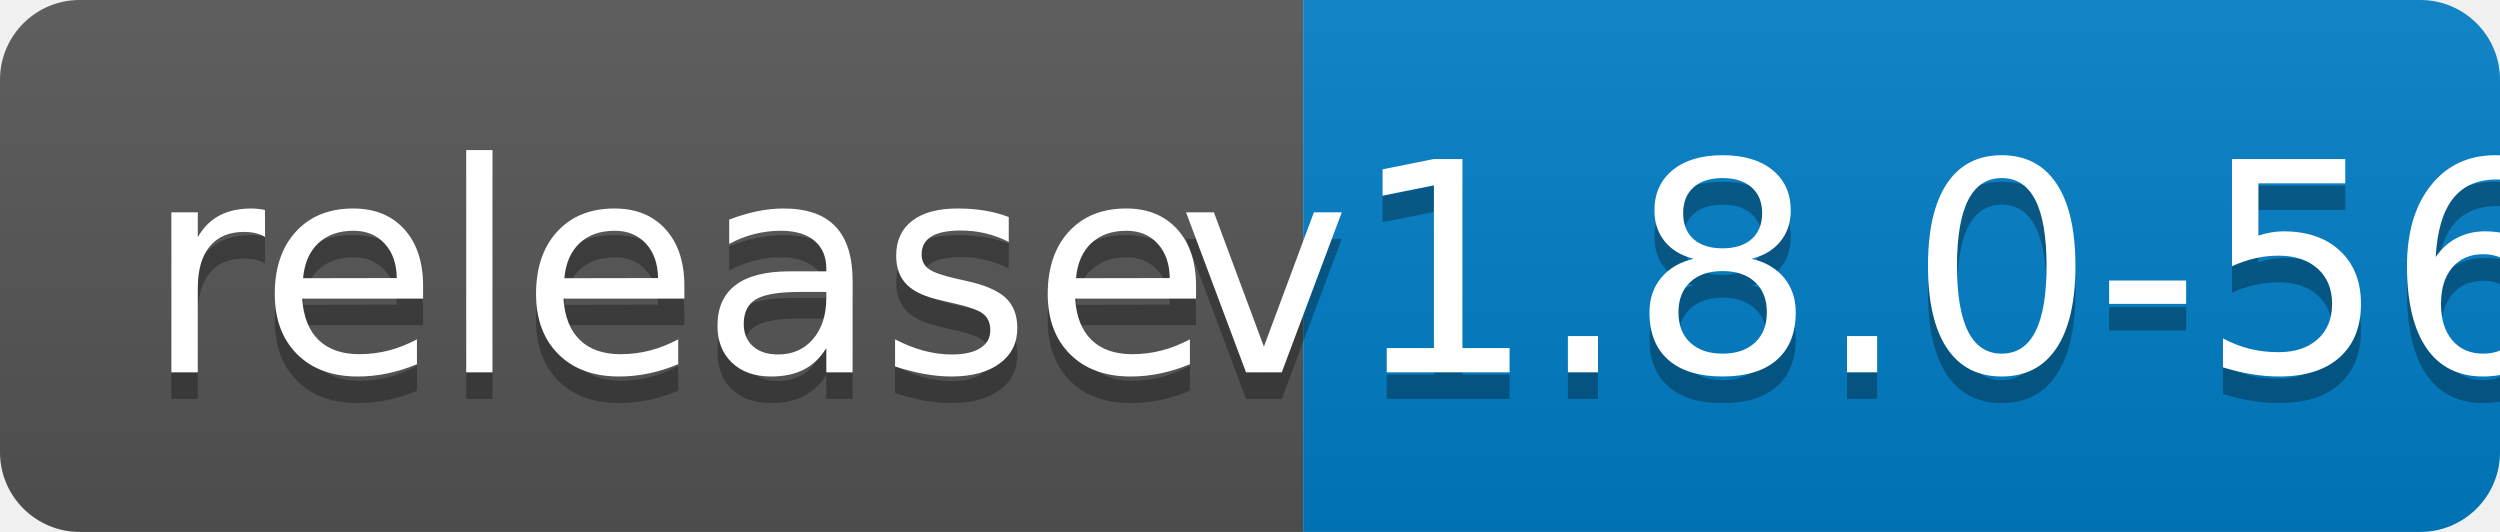
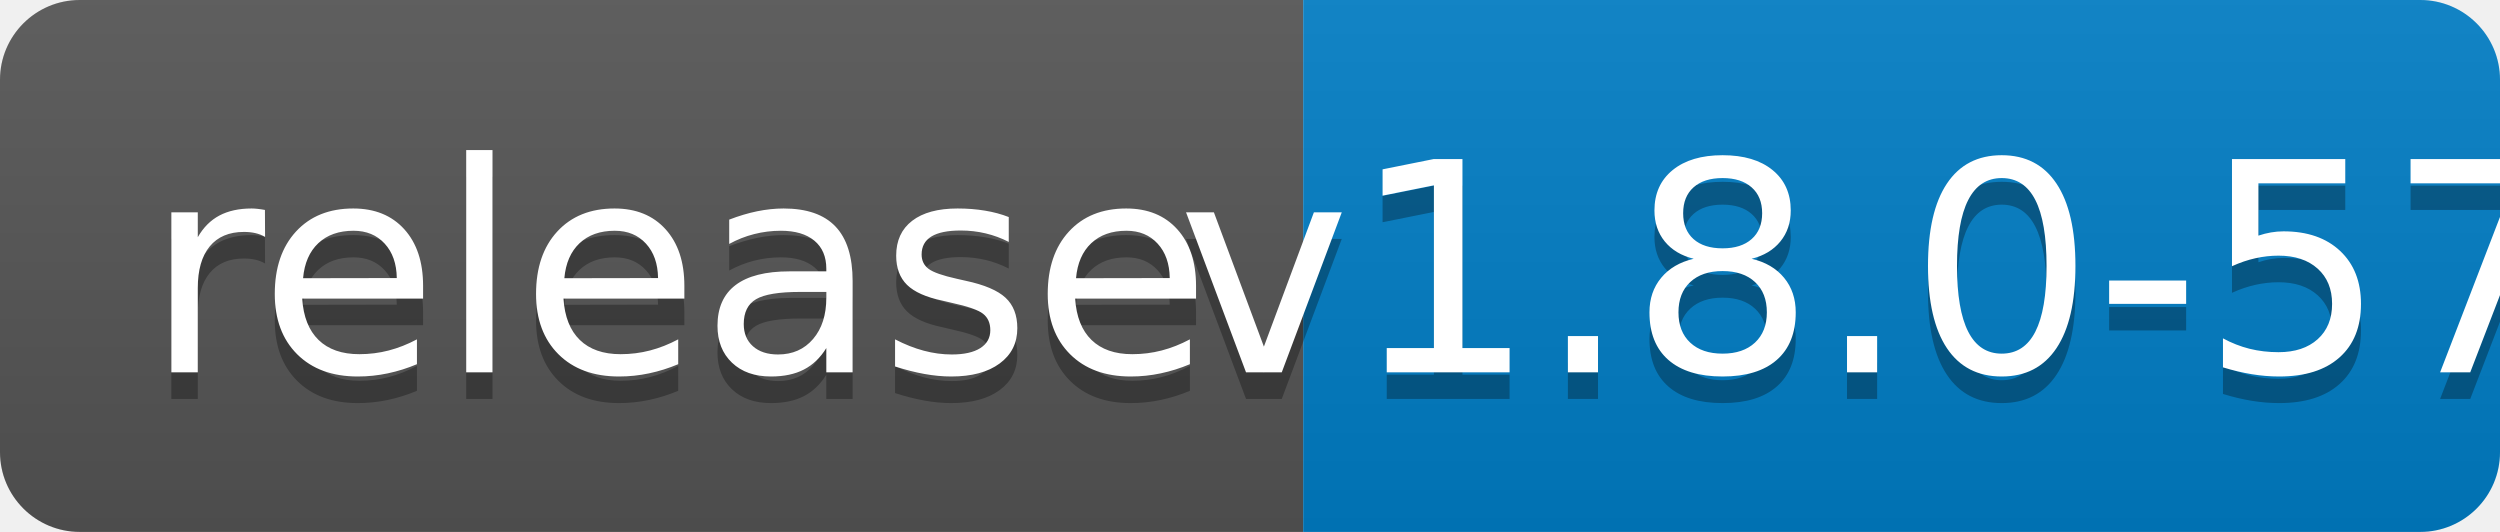
<svg xmlns="http://www.w3.org/2000/svg" width="94" height="20">
  <linearGradient id="b" x2="0" y2="100%">
    <stop offset="0" stop-color="#bbb" stop-opacity=".1" />
    <stop offset="1" stop-opacity=".1" />
  </linearGradient>
  <clipPath id="a">
    <rect width="94" height="20" rx="3" fill="#fff" />
  </clipPath>
  <g clip-path="url(#a)">
    <path fill="#555" d="M0 0h49v20H0z" />
    <path fill="#007ec6" d="M49 0h45v20H49z" />
    <path fill="url(#b)" d="M0 0h94v20H0z" />
  </g>
  <g fill="#fff" text-anchor="middle" font-family="DejaVu Sans,Verdana,Geneva,sans-serif" font-size="110">
    <text x="255" y="150" fill="#010101" fill-opacity=".3" transform="scale(.1)" textLength="390">release</text>
    <text x="255" y="140" transform="scale(.1)" textLength="390">release</text>
-     <text x="705" y="150" fill="#010101" fill-opacity=".3" transform="scale(.1)" textLength="350">v1.8.0-56</text>
-     <text x="705" y="140" transform="scale(.1)" textLength="350">v1.8.0-56</text>
+     <text x="705" y="150" fill="#010101" fill-opacity=".3" transform="scale(.1)" textLength="350">v1.8.0-57</text>
+     <text x="705" y="140" transform="scale(.1)" textLength="350">v1.8.0-57</text>
  </g>
</svg>
